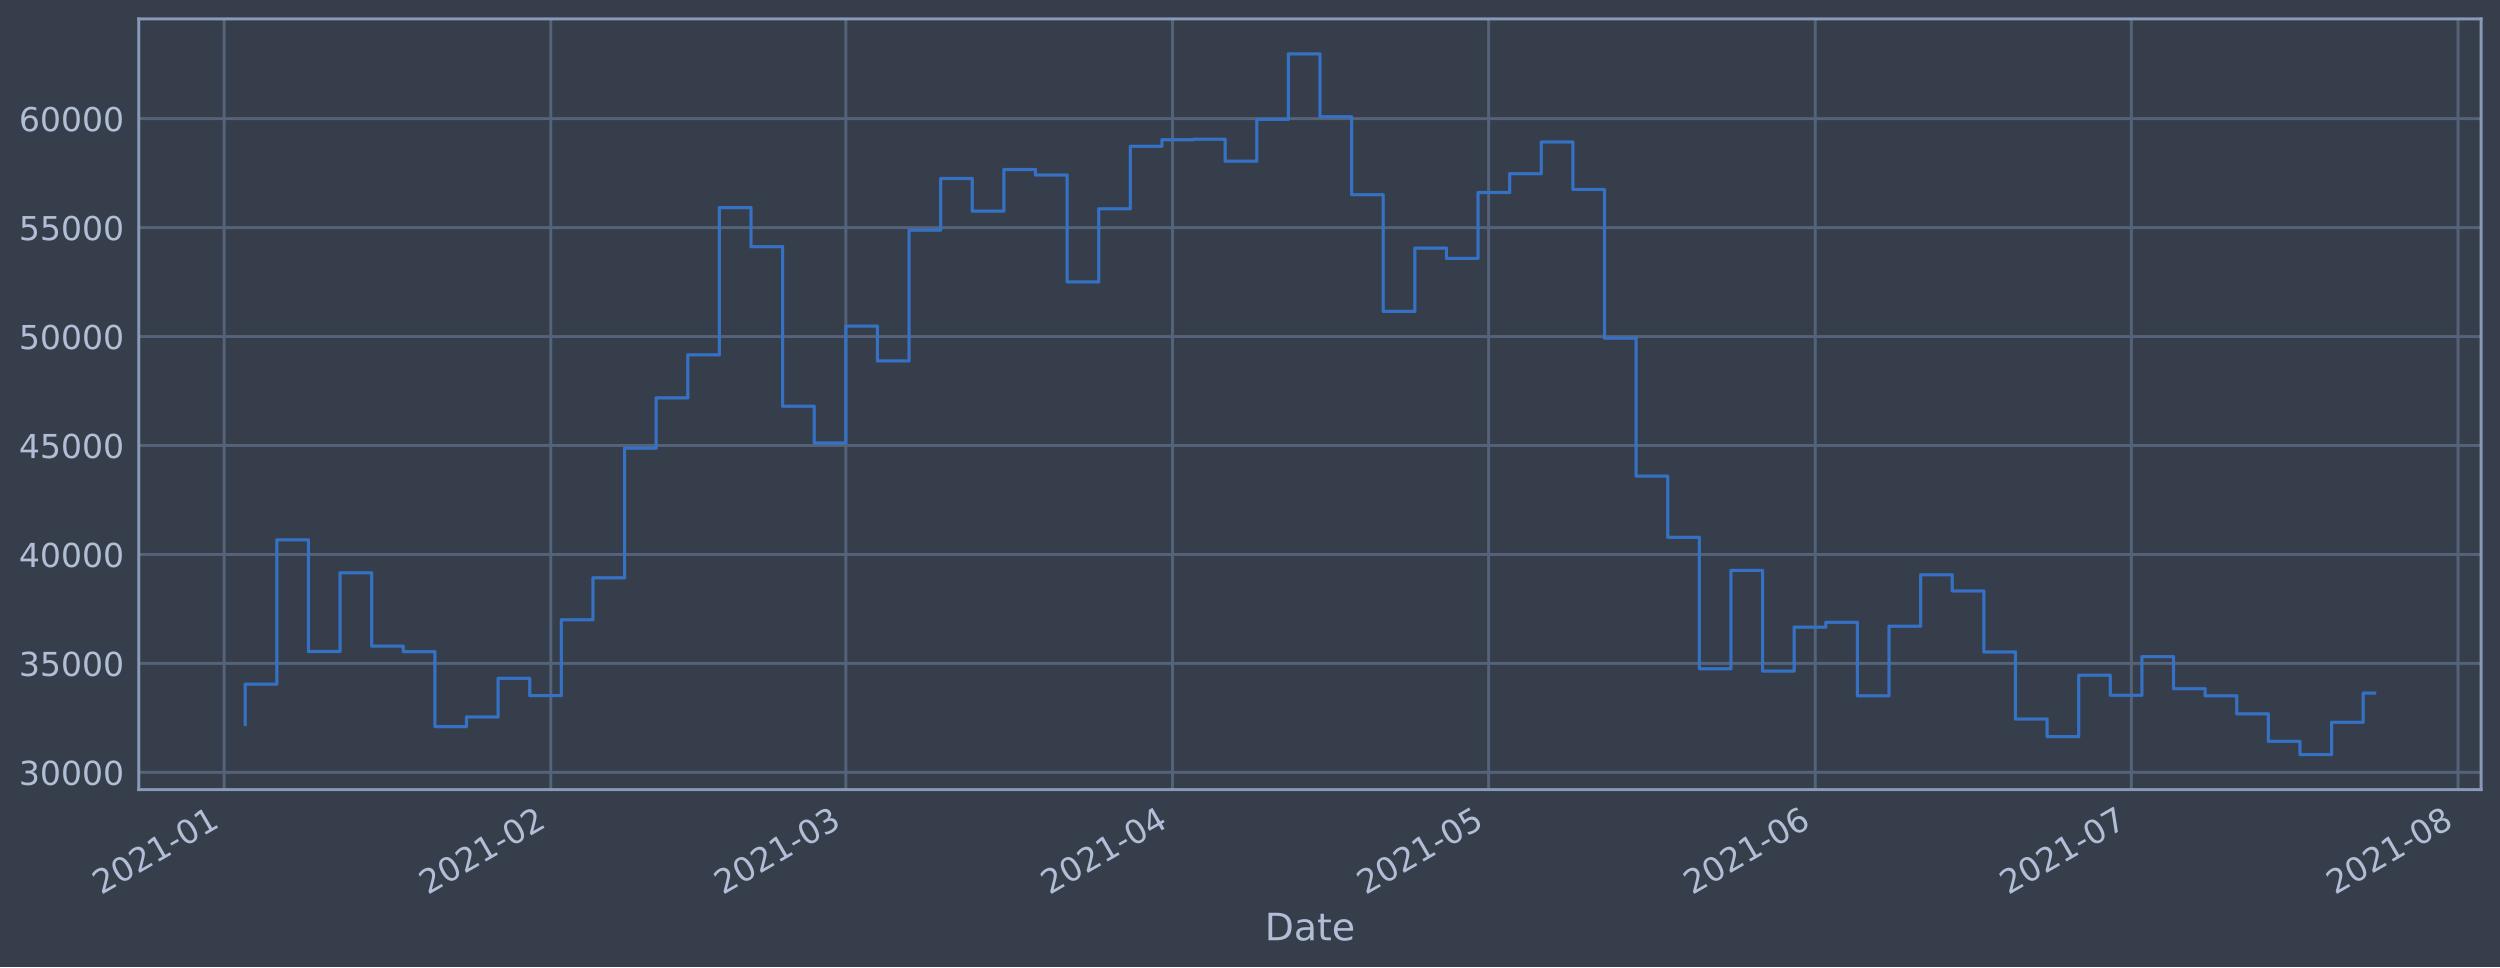
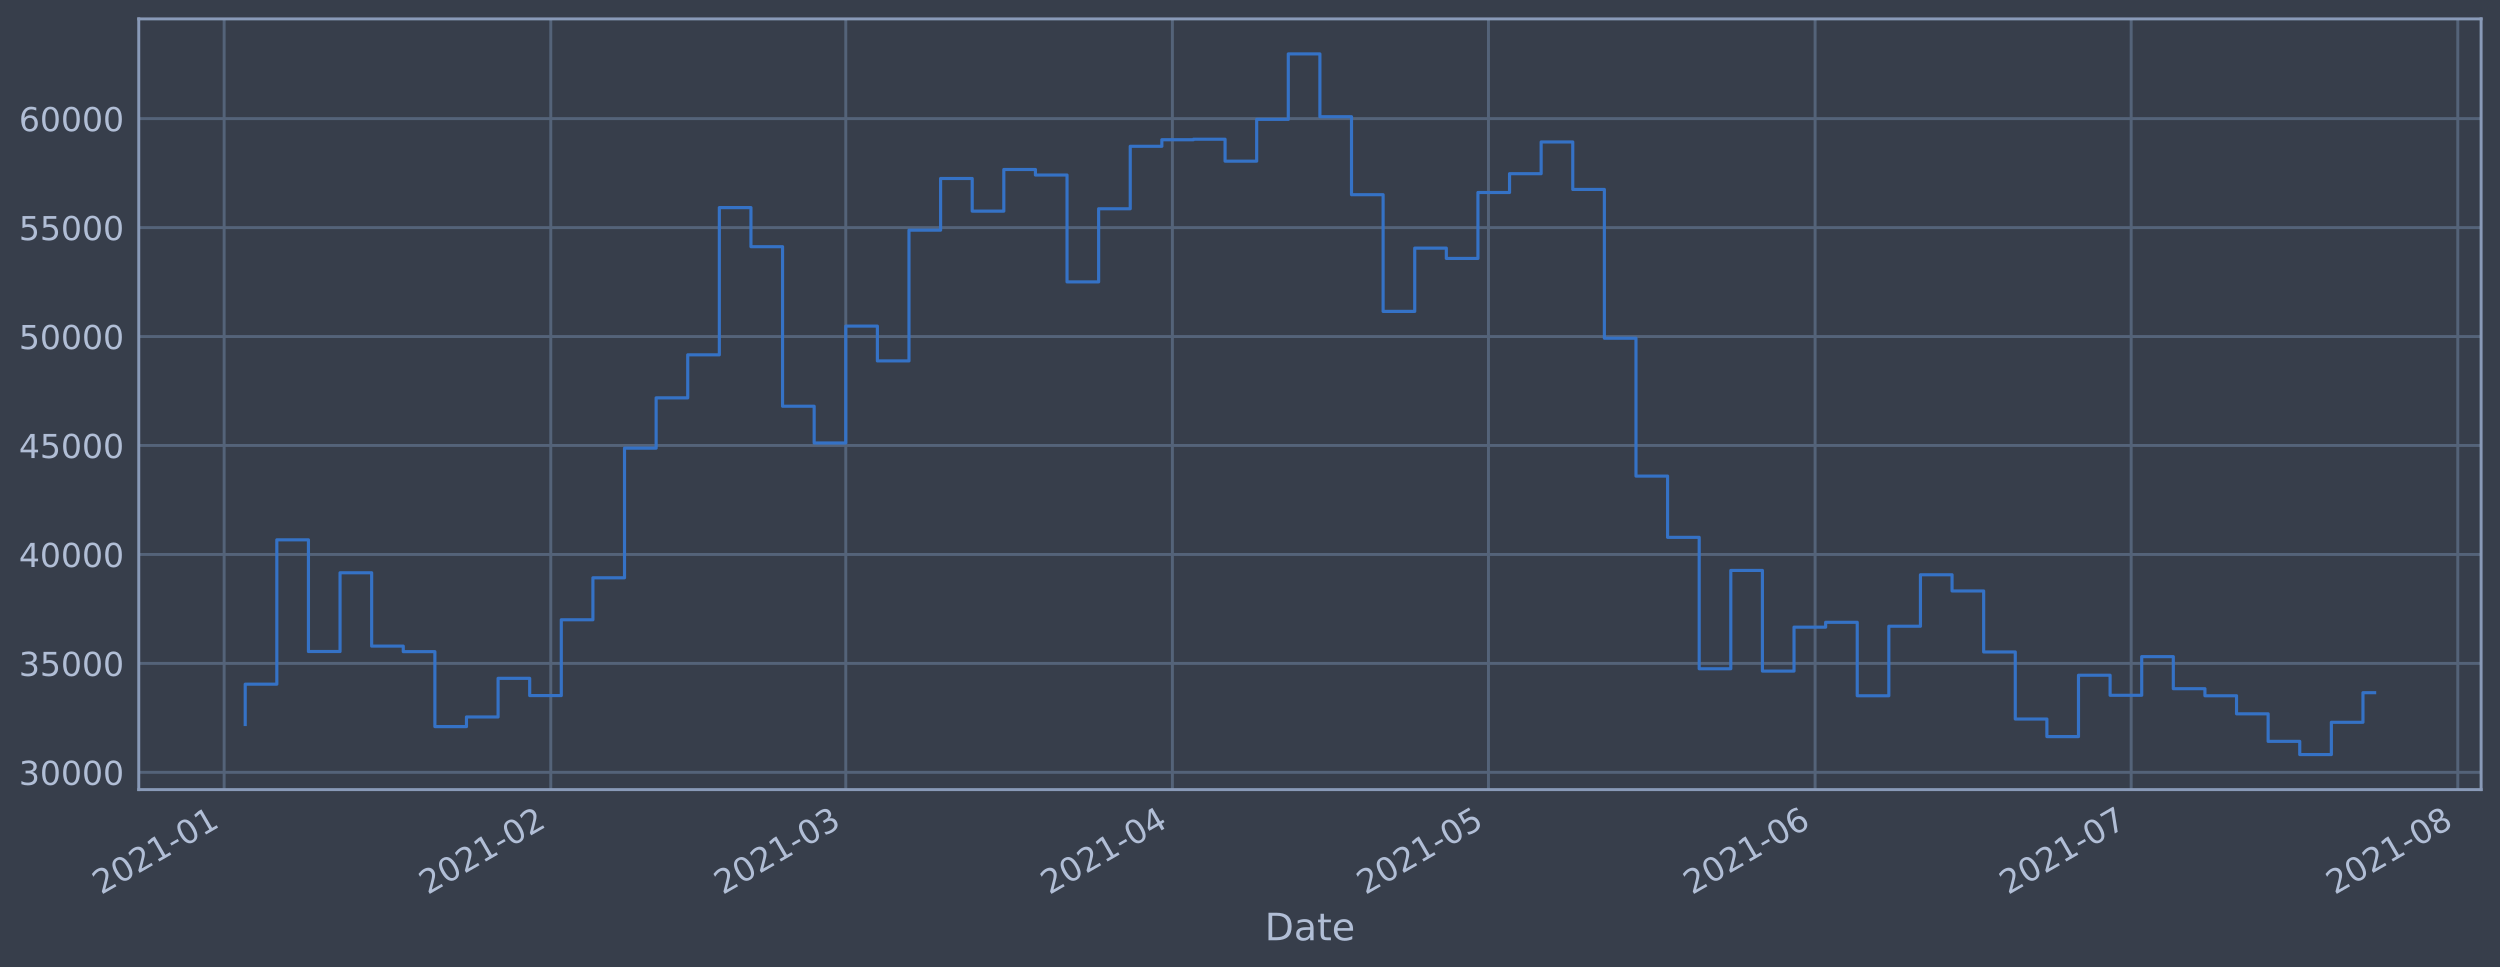
<svg xmlns="http://www.w3.org/2000/svg" xmlns:xlink="http://www.w3.org/1999/xlink" height="368.58pt" version="1.1" viewBox="0 0 952.884 368.58" width="952.884pt">
  <defs>
    <style type="text/css">*{stroke-linecap:butt;stroke-linejoin:round;}</style>
  </defs>
  <g id="figure_1">
    <g id="patch_1">
      <path d="M 0 368.58  L 952.884 368.58  L 952.884 0  L 0 0  z " style="fill:#373e4b;" />
    </g>
    <g id="axes_1">
      <g id="patch_2">
        <path d="M 52.884 300.96  L 945.684 300.96  L 945.684 7.2  L 52.884 7.2  z " style="fill:#373e4b;" />
      </g>
      <g id="matplotlib.axis_1">
        <g id="xtick_1">
          <g id="line2d_1">
-             <path clip-path="url(#p4ea191a7c0)" d="M 85.433 300.96  L 85.433 7.2  " style="fill:none;stroke:#546379;stroke-linecap:square;stroke-width:1.12;" />
+             <path clip-path="url(#pd3c788e365)" d="M 85.434 300.96  L 85.434 7.2  " style="fill:none;stroke:#546379;stroke-linecap:square;stroke-width:1.12;" />
          </g>
          <g id="line2d_2" />
          <g id="text_1">
-             <g style="fill:#b1bed6;" transform="translate(38.52974 341.1745)rotate(-30)scale(0.126 -0.126)">
+             <g style="fill:#b1bed6;" transform="translate(38.5306 341.1745)rotate(-30)scale(0.126 -0.126)">
              <defs>
                <path d="M 1228 531  L 3431 531  L 3431 0  L 469 0  L 469 531  Q 828 903 1448 1529  Q 2069 2156 2228 2338  Q 2531 2678 2651 2914  Q 2772 3150 2772 3378  Q 2772 3750 2511 3984  Q 2250 4219 1831 4219  Q 1534 4219 1204 4116  Q 875 4013 500 3803  L 500 4441  Q 881 4594 1212 4672  Q 1544 4750 1819 4750  Q 2544 4750 2975 4387  Q 3406 4025 3406 3419  Q 3406 3131 3298 2873  Q 3191 2616 2906 2266  Q 2828 2175 2409 1742  Q 1991 1309 1228 531  z " id="DejaVuSans-32" transform="scale(0.015625)" />
                <path d="M 2034 4250  Q 1547 4250 1301 3770  Q 1056 3291 1056 2328  Q 1056 1369 1301 889  Q 1547 409 2034 409  Q 2525 409 2770 889  Q 3016 1369 3016 2328  Q 3016 3291 2770 3770  Q 2525 4250 2034 4250  z M 2034 4750  Q 2819 4750 3233 4129  Q 3647 3509 3647 2328  Q 3647 1150 3233 529  Q 2819 -91 2034 -91  Q 1250 -91 836 529  Q 422 1150 422 2328  Q 422 3509 836 4129  Q 1250 4750 2034 4750  z " id="DejaVuSans-30" transform="scale(0.015625)" />
                <path d="M 794 531  L 1825 531  L 1825 4091  L 703 3866  L 703 4441  L 1819 4666  L 2450 4666  L 2450 531  L 3481 531  L 3481 0  L 794 0  L 794 531  z " id="DejaVuSans-31" transform="scale(0.015625)" />
                <path d="M 313 2009  L 1997 2009  L 1997 1497  L 313 1497  L 313 2009  z " id="DejaVuSans-2d" transform="scale(0.015625)" />
              </defs>
              <use xlink:href="#DejaVuSans-32" />
              <use x="63.623" xlink:href="#DejaVuSans-30" />
              <use x="127.246" xlink:href="#DejaVuSans-32" />
              <use x="190.869" xlink:href="#DejaVuSans-31" />
              <use x="254.492" xlink:href="#DejaVuSans-2d" />
              <use x="290.576" xlink:href="#DejaVuSans-30" />
              <use x="354.199" xlink:href="#DejaVuSans-31" />
            </g>
          </g>
        </g>
        <g id="xtick_2">
          <g id="line2d_3">
-             <path clip-path="url(#p4ea191a7c0)" d="M 209.938 300.96  L 209.938 7.2  " style="fill:none;stroke:#546379;stroke-linecap:square;stroke-width:1.12;" />
+             <path clip-path="url(#pd3c788e365)" d="M 209.925 300.96  L 209.925 7.2  " style="fill:none;stroke:#546379;stroke-linecap:square;stroke-width:1.12;" />
          </g>
          <g id="line2d_4" />
          <g id="text_2">
-             <g style="fill:#b1bed6;" transform="translate(163.0343 341.1745)rotate(-30)scale(0.126 -0.126)">
+             <g style="fill:#b1bed6;" transform="translate(163.0219 341.1745)rotate(-30)scale(0.126 -0.126)">
              <use xlink:href="#DejaVuSans-32" />
              <use x="63.623" xlink:href="#DejaVuSans-30" />
              <use x="127.246" xlink:href="#DejaVuSans-32" />
              <use x="190.869" xlink:href="#DejaVuSans-31" />
              <use x="254.492" xlink:href="#DejaVuSans-2d" />
              <use x="290.576" xlink:href="#DejaVuSans-30" />
              <use x="354.199" xlink:href="#DejaVuSans-32" />
            </g>
          </g>
        </g>
        <g id="xtick_3">
          <g id="line2d_5">
-             <path clip-path="url(#p4ea191a7c0)" d="M 322.393 300.96  L 322.393 7.2  " style="fill:none;stroke:#546379;stroke-linecap:square;stroke-width:1.12;" />
+             <path clip-path="url(#pd3c788e365)" d="M 322.369 300.96  L 322.369 7.2  " style="fill:none;stroke:#546379;stroke-linecap:square;stroke-width:1.12;" />
          </g>
          <g id="line2d_6" />
          <g id="text_3">
-             <g style="fill:#b1bed6;" transform="translate(275.49 341.1745)rotate(-30)scale(0.126 -0.126)">
+             <g style="fill:#b1bed6;" transform="translate(275.4656 341.1745)rotate(-30)scale(0.126 -0.126)">
              <defs>
                <path d="M 2597 2516  Q 3050 2419 3304 2112  Q 3559 1806 3559 1356  Q 3559 666 3084 287  Q 2609 -91 1734 -91  Q 1441 -91 1130 -33  Q 819 25 488 141  L 488 750  Q 750 597 1062 519  Q 1375 441 1716 441  Q 2309 441 2620 675  Q 2931 909 2931 1356  Q 2931 1769 2642 2001  Q 2353 2234 1838 2234  L 1294 2234  L 1294 2753  L 1863 2753  Q 2328 2753 2575 2939  Q 2822 3125 2822 3475  Q 2822 3834 2567 4026  Q 2313 4219 1838 4219  Q 1578 4219 1281 4162  Q 984 4106 628 3988  L 628 4550  Q 988 4650 1302 4700  Q 1616 4750 1894 4750  Q 2613 4750 3031 4423  Q 3450 4097 3450 3541  Q 3450 3153 3228 2886  Q 3006 2619 2597 2516  z " id="DejaVuSans-33" transform="scale(0.015625)" />
              </defs>
              <use xlink:href="#DejaVuSans-32" />
              <use x="63.623" xlink:href="#DejaVuSans-30" />
              <use x="127.246" xlink:href="#DejaVuSans-32" />
              <use x="190.869" xlink:href="#DejaVuSans-31" />
              <use x="254.492" xlink:href="#DejaVuSans-2d" />
              <use x="290.576" xlink:href="#DejaVuSans-30" />
              <use x="354.199" xlink:href="#DejaVuSans-33" />
            </g>
          </g>
        </g>
        <g id="xtick_4">
          <g id="line2d_7">
-             <path clip-path="url(#p4ea191a7c0)" d="M 446.898 300.96  L 446.898 7.2  " style="fill:none;stroke:#546379;stroke-linecap:square;stroke-width:1.12;" />
+             <path clip-path="url(#pd3c788e365)" d="M 446.86 300.96  L 446.86 7.2  " style="fill:none;stroke:#546379;stroke-linecap:square;stroke-width:1.12;" />
          </g>
          <g id="line2d_8" />
          <g id="text_4">
-             <g style="fill:#b1bed6;" transform="translate(399.9946 341.1745)rotate(-30)scale(0.126 -0.126)">
+             <g style="fill:#b1bed6;" transform="translate(399.9569 341.1745)rotate(-30)scale(0.126 -0.126)">
              <defs>
                <path d="M 2419 4116  L 825 1625  L 2419 1625  L 2419 4116  z M 2253 4666  L 3047 4666  L 3047 1625  L 3713 1625  L 3713 1100  L 3047 1100  L 3047 0  L 2419 0  L 2419 1100  L 313 1100  L 313 1709  L 2253 4666  z " id="DejaVuSans-34" transform="scale(0.015625)" />
              </defs>
              <use xlink:href="#DejaVuSans-32" />
              <use x="63.623" xlink:href="#DejaVuSans-30" />
              <use x="127.246" xlink:href="#DejaVuSans-32" />
              <use x="190.869" xlink:href="#DejaVuSans-31" />
              <use x="254.492" xlink:href="#DejaVuSans-2d" />
              <use x="290.576" xlink:href="#DejaVuSans-30" />
              <use x="354.199" xlink:href="#DejaVuSans-34" />
            </g>
          </g>
        </g>
        <g id="xtick_5">
          <g id="line2d_9">
-             <path clip-path="url(#p4ea191a7c0)" d="M 567.386 300.96  L 567.386 7.2  " style="fill:none;stroke:#546379;stroke-linecap:square;stroke-width:1.12;" />
+             <path clip-path="url(#pd3c788e365)" d="M 567.336 300.96  L 567.336 7.2  " style="fill:none;stroke:#546379;stroke-linecap:square;stroke-width:1.12;" />
          </g>
          <g id="line2d_10" />
          <g id="text_5">
-             <g style="fill:#b1bed6;" transform="translate(520.4828 341.1745)rotate(-30)scale(0.126 -0.126)">
+             <g style="fill:#b1bed6;" transform="translate(520.4324 341.1745)rotate(-30)scale(0.126 -0.126)">
              <defs>
                <path d="M 691 4666  L 3169 4666  L 3169 4134  L 1269 4134  L 1269 2991  Q 1406 3038 1543 3061  Q 1681 3084 1819 3084  Q 2600 3084 3056 2656  Q 3513 2228 3513 1497  Q 3513 744 3044 326  Q 2575 -91 1722 -91  Q 1428 -91 1123 -41  Q 819 9 494 109  L 494 744  Q 775 591 1075 516  Q 1375 441 1709 441  Q 2250 441 2565 725  Q 2881 1009 2881 1497  Q 2881 1984 2565 2268  Q 2250 2553 1709 2553  Q 1456 2553 1204 2497  Q 953 2441 691 2322  L 691 4666  z " id="DejaVuSans-35" transform="scale(0.015625)" />
              </defs>
              <use xlink:href="#DejaVuSans-32" />
              <use x="63.623" xlink:href="#DejaVuSans-30" />
              <use x="127.246" xlink:href="#DejaVuSans-32" />
              <use x="190.869" xlink:href="#DejaVuSans-31" />
              <use x="254.492" xlink:href="#DejaVuSans-2d" />
              <use x="290.576" xlink:href="#DejaVuSans-30" />
              <use x="354.199" xlink:href="#DejaVuSans-35" />
            </g>
          </g>
        </g>
        <g id="xtick_6">
          <g id="line2d_11">
-             <path clip-path="url(#p4ea191a7c0)" d="M 691.891 300.96  L 691.891 7.2  " style="fill:none;stroke:#546379;stroke-linecap:square;stroke-width:1.12;" />
+             <path clip-path="url(#pd3c788e365)" d="M 691.827 300.96  L 691.827 7.2  " style="fill:none;stroke:#546379;stroke-linecap:square;stroke-width:1.12;" />
          </g>
          <g id="line2d_12" />
          <g id="text_6">
-             <g style="fill:#b1bed6;" transform="translate(644.9874 341.1745)rotate(-30)scale(0.126 -0.126)">
+             <g style="fill:#b1bed6;" transform="translate(644.9237 341.1745)rotate(-30)scale(0.126 -0.126)">
              <defs>
                <path d="M 2113 2584  Q 1688 2584 1439 2293  Q 1191 2003 1191 1497  Q 1191 994 1439 701  Q 1688 409 2113 409  Q 2538 409 2786 701  Q 3034 994 3034 1497  Q 3034 2003 2786 2293  Q 2538 2584 2113 2584  z M 3366 4563  L 3366 3988  Q 3128 4100 2886 4159  Q 2644 4219 2406 4219  Q 1781 4219 1451 3797  Q 1122 3375 1075 2522  Q 1259 2794 1537 2939  Q 1816 3084 2150 3084  Q 2853 3084 3261 2657  Q 3669 2231 3669 1497  Q 3669 778 3244 343  Q 2819 -91 2113 -91  Q 1303 -91 875 529  Q 447 1150 447 2328  Q 447 3434 972 4092  Q 1497 4750 2381 4750  Q 2619 4750 2861 4703  Q 3103 4656 3366 4563  z " id="DejaVuSans-36" transform="scale(0.015625)" />
              </defs>
              <use xlink:href="#DejaVuSans-32" />
              <use x="63.623" xlink:href="#DejaVuSans-30" />
              <use x="127.246" xlink:href="#DejaVuSans-32" />
              <use x="190.869" xlink:href="#DejaVuSans-31" />
              <use x="254.492" xlink:href="#DejaVuSans-2d" />
              <use x="290.576" xlink:href="#DejaVuSans-30" />
              <use x="354.199" xlink:href="#DejaVuSans-36" />
            </g>
          </g>
        </g>
        <g id="xtick_7">
          <g id="line2d_13">
-             <path clip-path="url(#p4ea191a7c0)" d="M 812.379 300.96  L 812.379 7.2  " style="fill:none;stroke:#546379;stroke-linecap:square;stroke-width:1.12;" />
+             <path clip-path="url(#pd3c788e365)" d="M 812.302 300.96  L 812.302 7.2  " style="fill:none;stroke:#546379;stroke-linecap:square;stroke-width:1.12;" />
          </g>
          <g id="line2d_14" />
          <g id="text_7">
-             <g style="fill:#b1bed6;" transform="translate(765.4757 341.1745)rotate(-30)scale(0.126 -0.126)">
+             <g style="fill:#b1bed6;" transform="translate(765.3991 341.1745)rotate(-30)scale(0.126 -0.126)">
              <defs>
                <path d="M 525 4666  L 3525 4666  L 3525 4397  L 1831 0  L 1172 0  L 2766 4134  L 525 4134  L 525 4666  z " id="DejaVuSans-37" transform="scale(0.015625)" />
              </defs>
              <use xlink:href="#DejaVuSans-32" />
              <use x="63.623" xlink:href="#DejaVuSans-30" />
              <use x="127.246" xlink:href="#DejaVuSans-32" />
              <use x="190.869" xlink:href="#DejaVuSans-31" />
              <use x="254.492" xlink:href="#DejaVuSans-2d" />
              <use x="290.576" xlink:href="#DejaVuSans-30" />
              <use x="354.199" xlink:href="#DejaVuSans-37" />
            </g>
          </g>
        </g>
        <g id="xtick_8">
          <g id="line2d_15">
-             <path clip-path="url(#p4ea191a7c0)" d="M 936.884 300.96  L 936.884 7.2  " style="fill:none;stroke:#546379;stroke-linecap:square;stroke-width:1.12;" />
+             <path clip-path="url(#pd3c788e365)" d="M 936.794 300.96  L 936.794 7.2  " style="fill:none;stroke:#546379;stroke-linecap:square;stroke-width:1.12;" />
          </g>
          <g id="line2d_16" />
          <g id="text_8">
-             <g style="fill:#b1bed6;" transform="translate(889.9802 341.1745)rotate(-30)scale(0.126 -0.126)">
+             <g style="fill:#b1bed6;" transform="translate(889.8904 341.1745)rotate(-30)scale(0.126 -0.126)">
              <defs>
                <path d="M 2034 2216  Q 1584 2216 1326 1975  Q 1069 1734 1069 1313  Q 1069 891 1326 650  Q 1584 409 2034 409  Q 2484 409 2743 651  Q 3003 894 3003 1313  Q 3003 1734 2745 1975  Q 2488 2216 2034 2216  z M 1403 2484  Q 997 2584 770 2862  Q 544 3141 544 3541  Q 544 4100 942 4425  Q 1341 4750 2034 4750  Q 2731 4750 3128 4425  Q 3525 4100 3525 3541  Q 3525 3141 3298 2862  Q 3072 2584 2669 2484  Q 3125 2378 3379 2068  Q 3634 1759 3634 1313  Q 3634 634 3220 271  Q 2806 -91 2034 -91  Q 1263 -91 848 271  Q 434 634 434 1313  Q 434 1759 690 2068  Q 947 2378 1403 2484  z M 1172 3481  Q 1172 3119 1398 2916  Q 1625 2713 2034 2713  Q 2441 2713 2670 2916  Q 2900 3119 2900 3481  Q 2900 3844 2670 4047  Q 2441 4250 2034 4250  Q 1625 4250 1398 4047  Q 1172 3844 1172 3481  z " id="DejaVuSans-38" transform="scale(0.015625)" />
              </defs>
              <use xlink:href="#DejaVuSans-32" />
              <use x="63.623" xlink:href="#DejaVuSans-30" />
              <use x="127.246" xlink:href="#DejaVuSans-32" />
              <use x="190.869" xlink:href="#DejaVuSans-31" />
              <use x="254.492" xlink:href="#DejaVuSans-2d" />
              <use x="290.576" xlink:href="#DejaVuSans-30" />
              <use x="354.199" xlink:href="#DejaVuSans-38" />
            </g>
          </g>
        </g>
        <g id="text_9">
          <g style="fill:#b1bed6;" transform="translate(482.0746 358.3856)scale(0.144 -0.144)">
            <defs>
              <path d="M 1259 4147  L 1259 519  L 2022 519  Q 2988 519 3436 956  Q 3884 1394 3884 2338  Q 3884 3275 3436 3711  Q 2988 4147 2022 4147  L 1259 4147  z M 628 4666  L 1925 4666  Q 3281 4666 3915 4102  Q 4550 3538 4550 2338  Q 4550 1131 3912 565  Q 3275 0 1925 0  L 628 0  L 628 4666  z " id="DejaVuSans-44" transform="scale(0.015625)" />
              <path d="M 2194 1759  Q 1497 1759 1228 1600  Q 959 1441 959 1056  Q 959 750 1161 570  Q 1363 391 1709 391  Q 2188 391 2477 730  Q 2766 1069 2766 1631  L 2766 1759  L 2194 1759  z M 3341 1997  L 3341 0  L 2766 0  L 2766 531  Q 2569 213 2275 61  Q 1981 -91 1556 -91  Q 1019 -91 701 211  Q 384 513 384 1019  Q 384 1609 779 1909  Q 1175 2209 1959 2209  L 2766 2209  L 2766 2266  Q 2766 2663 2505 2880  Q 2244 3097 1772 3097  Q 1472 3097 1187 3025  Q 903 2953 641 2809  L 641 3341  Q 956 3463 1253 3523  Q 1550 3584 1831 3584  Q 2591 3584 2966 3190  Q 3341 2797 3341 1997  z " id="DejaVuSans-61" transform="scale(0.015625)" />
              <path d="M 1172 4494  L 1172 3500  L 2356 3500  L 2356 3053  L 1172 3053  L 1172 1153  Q 1172 725 1289 603  Q 1406 481 1766 481  L 2356 481  L 2356 0  L 1766 0  Q 1100 0 847 248  Q 594 497 594 1153  L 594 3053  L 172 3053  L 172 3500  L 594 3500  L 594 4494  L 1172 4494  z " id="DejaVuSans-74" transform="scale(0.015625)" />
              <path d="M 3597 1894  L 3597 1613  L 953 1613  Q 991 1019 1311 708  Q 1631 397 2203 397  Q 2534 397 2845 478  Q 3156 559 3463 722  L 3463 178  Q 3153 47 2828 -22  Q 2503 -91 2169 -91  Q 1331 -91 842 396  Q 353 884 353 1716  Q 353 2575 817 3079  Q 1281 3584 2069 3584  Q 2775 3584 3186 3129  Q 3597 2675 3597 1894  z M 3022 2063  Q 3016 2534 2758 2815  Q 2500 3097 2075 3097  Q 1594 3097 1305 2825  Q 1016 2553 972 2059  L 3022 2063  z " id="DejaVuSans-65" transform="scale(0.015625)" />
            </defs>
            <use xlink:href="#DejaVuSans-44" />
            <use x="77.002" xlink:href="#DejaVuSans-61" />
            <use x="138.281" xlink:href="#DejaVuSans-74" />
            <use x="177.49" xlink:href="#DejaVuSans-65" />
          </g>
        </g>
      </g>
      <g id="matplotlib.axis_2">
        <g id="ytick_1">
          <g id="line2d_17">
-             <path clip-path="url(#p4ea191a7c0)" d="M 52.884 294.384  L 945.684 294.384  " style="fill:none;stroke:#546379;stroke-linecap:square;stroke-width:1.12;" />
+             <path clip-path="url(#pd3c788e365)" d="M 52.884 294.384  L 945.684 294.384  " style="fill:none;stroke:#546379;stroke-linecap:square;stroke-width:1.12;" />
          </g>
          <g id="line2d_18" />
          <g id="text_10">
            <g style="fill:#b1bed6;" transform="translate(7.2 299.1712)scale(0.126 -0.126)">
              <use xlink:href="#DejaVuSans-33" />
              <use x="63.623" xlink:href="#DejaVuSans-30" />
              <use x="127.246" xlink:href="#DejaVuSans-30" />
              <use x="190.869" xlink:href="#DejaVuSans-30" />
              <use x="254.492" xlink:href="#DejaVuSans-30" />
            </g>
          </g>
        </g>
        <g id="ytick_2">
          <g id="line2d_19">
-             <path clip-path="url(#p4ea191a7c0)" d="M 52.884 252.856  L 945.684 252.856  " style="fill:none;stroke:#546379;stroke-linecap:square;stroke-width:1.12;" />
+             <path clip-path="url(#pd3c788e365)" d="M 52.884 252.856  L 945.684 252.856  " style="fill:none;stroke:#546379;stroke-linecap:square;stroke-width:1.12;" />
          </g>
          <g id="line2d_20" />
          <g id="text_11">
            <g style="fill:#b1bed6;" transform="translate(7.2 257.6428)scale(0.126 -0.126)">
              <use xlink:href="#DejaVuSans-33" />
              <use x="63.623" xlink:href="#DejaVuSans-35" />
              <use x="127.246" xlink:href="#DejaVuSans-30" />
              <use x="190.869" xlink:href="#DejaVuSans-30" />
              <use x="254.492" xlink:href="#DejaVuSans-30" />
            </g>
          </g>
        </g>
        <g id="ytick_3">
          <g id="line2d_21">
-             <path clip-path="url(#p4ea191a7c0)" d="M 52.884 211.327  L 945.684 211.327  " style="fill:none;stroke:#546379;stroke-linecap:square;stroke-width:1.12;" />
+             <path clip-path="url(#pd3c788e365)" d="M 52.884 211.327  L 945.684 211.327  " style="fill:none;stroke:#546379;stroke-linecap:square;stroke-width:1.12;" />
          </g>
          <g id="line2d_22" />
          <g id="text_12">
            <g style="fill:#b1bed6;" transform="translate(7.2 216.1143)scale(0.126 -0.126)">
              <use xlink:href="#DejaVuSans-34" />
              <use x="63.623" xlink:href="#DejaVuSans-30" />
              <use x="127.246" xlink:href="#DejaVuSans-30" />
              <use x="190.869" xlink:href="#DejaVuSans-30" />
              <use x="254.492" xlink:href="#DejaVuSans-30" />
            </g>
          </g>
        </g>
        <g id="ytick_4">
          <g id="line2d_23">
-             <path clip-path="url(#p4ea191a7c0)" d="M 52.884 169.799  L 945.684 169.799  " style="fill:none;stroke:#546379;stroke-linecap:square;stroke-width:1.12;" />
+             <path clip-path="url(#pd3c788e365)" d="M 52.884 169.799  L 945.684 169.799  " style="fill:none;stroke:#546379;stroke-linecap:square;stroke-width:1.12;" />
          </g>
          <g id="line2d_24" />
          <g id="text_13">
            <g style="fill:#b1bed6;" transform="translate(7.2 174.5858)scale(0.126 -0.126)">
              <use xlink:href="#DejaVuSans-34" />
              <use x="63.623" xlink:href="#DejaVuSans-35" />
              <use x="127.246" xlink:href="#DejaVuSans-30" />
              <use x="190.869" xlink:href="#DejaVuSans-30" />
              <use x="254.492" xlink:href="#DejaVuSans-30" />
            </g>
          </g>
        </g>
        <g id="ytick_5">
          <g id="line2d_25">
-             <path clip-path="url(#p4ea191a7c0)" d="M 52.884 128.27  L 945.684 128.27  " style="fill:none;stroke:#546379;stroke-linecap:square;stroke-width:1.12;" />
+             <path clip-path="url(#pd3c788e365)" d="M 52.884 128.27  L 945.684 128.27  " style="fill:none;stroke:#546379;stroke-linecap:square;stroke-width:1.12;" />
          </g>
          <g id="line2d_26" />
          <g id="text_14">
            <g style="fill:#b1bed6;" transform="translate(7.2 133.0573)scale(0.126 -0.126)">
              <use xlink:href="#DejaVuSans-35" />
              <use x="63.623" xlink:href="#DejaVuSans-30" />
              <use x="127.246" xlink:href="#DejaVuSans-30" />
              <use x="190.869" xlink:href="#DejaVuSans-30" />
              <use x="254.492" xlink:href="#DejaVuSans-30" />
            </g>
          </g>
        </g>
        <g id="ytick_6">
          <g id="line2d_27">
-             <path clip-path="url(#p4ea191a7c0)" d="M 52.884 86.742  L 945.684 86.742  " style="fill:none;stroke:#546379;stroke-linecap:square;stroke-width:1.12;" />
+             <path clip-path="url(#pd3c788e365)" d="M 52.884 86.742  L 945.684 86.742  " style="fill:none;stroke:#546379;stroke-linecap:square;stroke-width:1.12;" />
          </g>
          <g id="line2d_28" />
          <g id="text_15">
            <g style="fill:#b1bed6;" transform="translate(7.2 91.52883)scale(0.126 -0.126)">
              <use xlink:href="#DejaVuSans-35" />
              <use x="63.623" xlink:href="#DejaVuSans-35" />
              <use x="127.246" xlink:href="#DejaVuSans-30" />
              <use x="190.869" xlink:href="#DejaVuSans-30" />
              <use x="254.492" xlink:href="#DejaVuSans-30" />
            </g>
          </g>
        </g>
        <g id="ytick_7">
          <g id="line2d_29">
-             <path clip-path="url(#p4ea191a7c0)" d="M 52.884 45.213  L 945.684 45.213  " style="fill:none;stroke:#546379;stroke-linecap:square;stroke-width:1.12;" />
+             <path clip-path="url(#pd3c788e365)" d="M 52.884 45.213  L 945.684 45.213  " style="fill:none;stroke:#546379;stroke-linecap:square;stroke-width:1.12;" />
          </g>
          <g id="line2d_30" />
          <g id="text_16">
            <g style="fill:#b1bed6;" transform="translate(7.2 50.00035)scale(0.126 -0.126)">
              <use xlink:href="#DejaVuSans-36" />
              <use x="63.623" xlink:href="#DejaVuSans-30" />
              <use x="127.246" xlink:href="#DejaVuSans-30" />
              <use x="190.869" xlink:href="#DejaVuSans-30" />
              <use x="254.492" xlink:href="#DejaVuSans-30" />
            </g>
          </g>
        </g>
      </g>
      <g id="line2d_31">
-         <path clip-path="url(#p4ea191a7c0)" d="M 93.466 276.149  L 93.466 260.774  L 105.514 260.774  L 105.514 205.76  L 117.563 205.76  L 117.563 248.33  L 129.612 248.33  L 129.612 218.317  L 141.661 218.317  L 141.661 246.269  L 153.71 246.269  L 153.71 248.379  L 165.759 248.379  L 165.759 276.944  L 177.807 276.944  L 177.807 273.273  L 189.856 273.273  L 189.856 258.551  L 201.905 258.551  L 201.905 265.124  L 213.954 265.124  L 213.954 236.227  L 226.003 236.227  L 226.003 220.23  L 238.052 220.23  L 238.052 170.811  L 250.1 170.811  L 250.1 151.649  L 262.149 151.649  L 262.149 135.246  L 274.198 135.246  L 274.198 79.13  L 286.247 79.13  L 286.247 94.023  L 298.296 94.023  L 298.296 154.845  L 310.344 154.845  L 310.344 168.853  L 322.393 168.853  L 322.393 124.303  L 334.442 124.303  L 334.442 137.559  L 346.491 137.559  L 346.491 87.726  L 358.54 87.726  L 358.54 68.027  L 370.589 68.027  L 370.589 80.473  L 382.637 80.473  L 382.637 64.6  L 394.686 64.6  L 394.686 66.715  L 406.735 66.715  L 406.735 107.438  L 418.784 107.438  L 418.784 79.566  L 430.833 79.566  L 430.833 55.76  L 442.882 55.76  L 442.882 53.259  L 454.93 53.259  L 454.93 53.07  L 466.979 53.07  L 466.979 61.421  L 479.028 61.421  L 479.028 45.505  L 491.077 45.505  L 491.077 20.553  L 503.126 20.553  L 503.126 44.49  L 515.175 44.49  L 515.175 74.218  L 527.223 74.218  L 527.223 118.693  L 539.272 118.693  L 539.272 94.577  L 551.321 94.577  L 551.321 98.501  L 563.37 98.501  L 563.37 73.366  L 575.419 73.366  L 575.419 66.2  L 587.468 66.2  L 587.468 54.11  L 599.516 54.11  L 599.516 72.207  L 611.565 72.207  L 611.565 128.914  L 623.614 128.914  L 623.614 181.458  L 635.663 181.458  L 635.663 204.813  L 647.712 204.813  L 647.712 254.894  L 659.76 254.894  L 659.76 217.423  L 671.809 217.423  L 671.809 255.782  L 683.858 255.782  L 683.858 239.046  L 695.907 239.046  L 695.907 237.195  L 707.956 237.195  L 707.956 265.191  L 720.005 265.191  L 720.005 238.698  L 732.053 238.698  L 732.053 219.078  L 744.102 219.078  L 744.102 225.24  L 756.151 225.24  L 756.151 248.502  L 768.2 248.502  L 768.2 274.055  L 780.249 274.055  L 780.249 280.758  L 792.298 280.758  L 792.298 257.368  L 804.346 257.368  L 804.346 265.008  L 816.395 265.008  L 816.395 250.287  L 828.444 250.287  L 828.444 262.498  L 840.493 262.498  L 840.493 265.185  L 852.542 265.185  L 852.542 272.07  L 864.591 272.07  L 864.591 282.58  L 876.639 282.58  L 876.639 287.607  L 888.688 287.607  L 888.688 275.299  L 900.737 275.299  L 900.737 264.173  L 905.102 264.173  L 905.102 264.173  " style="fill:none;stroke:#3572c6;stroke-linecap:square;stroke-width:1.2;" />
+         <path clip-path="url(#pd3c788e365)" d="M 93.466 276.149  L 93.466 260.774  L 105.513 260.774  L 105.513 205.76  L 117.561 205.76  L 117.561 248.33  L 129.608 248.33  L 129.608 218.317  L 141.656 218.317  L 141.656 246.269  L 153.703 246.269  L 153.703 248.379  L 165.751 248.379  L 165.751 276.944  L 177.798 276.944  L 177.798 273.273  L 189.846 273.273  L 189.846 258.551  L 201.893 258.551  L 201.893 265.124  L 213.941 265.124  L 213.941 236.227  L 225.989 236.227  L 225.989 220.23  L 238.036 220.23  L 238.036 170.811  L 250.084 170.811  L 250.084 151.649  L 262.131 151.649  L 262.131 135.246  L 274.179 135.246  L 274.179 79.13  L 286.226 79.13  L 286.226 94.023  L 298.274 94.023  L 298.274 154.845  L 310.321 154.845  L 310.321 168.853  L 322.369 168.853  L 322.369 124.303  L 334.416 124.303  L 334.416 137.559  L 346.464 137.559  L 346.464 87.726  L 358.512 87.726  L 358.512 68.027  L 370.559 68.027  L 370.559 80.473  L 382.607 80.473  L 382.607 64.6  L 394.654 64.6  L 394.654 66.715  L 406.702 66.715  L 406.702 107.438  L 418.749 107.438  L 418.749 79.566  L 430.797 79.566  L 430.797 55.76  L 442.844 55.76  L 442.844 53.259  L 454.892 53.259  L 454.892 53.07  L 466.939 53.07  L 466.939 61.421  L 478.987 61.421  L 478.987 45.505  L 491.035 45.505  L 491.035 20.553  L 503.082 20.553  L 503.082 44.49  L 515.13 44.49  L 515.13 74.218  L 527.177 74.218  L 527.177 118.693  L 539.225 118.693  L 539.225 94.577  L 551.272 94.577  L 551.272 98.501  L 563.32 98.501  L 563.32 73.366  L 575.367 73.366  L 575.367 66.2  L 587.415 66.2  L 587.415 54.11  L 599.462 54.11  L 599.462 72.207  L 611.51 72.207  L 611.51 128.914  L 623.558 128.914  L 623.558 181.458  L 635.605 181.458  L 635.605 204.813  L 647.653 204.813  L 647.653 254.894  L 659.7 254.894  L 659.7 217.423  L 671.748 217.423  L 671.748 255.782  L 683.795 255.782  L 683.795 239.046  L 695.843 239.046  L 695.843 237.195  L 707.89 237.195  L 707.89 265.191  L 719.938 265.191  L 719.938 238.698  L 731.985 238.698  L 731.985 219.078  L 744.033 219.078  L 744.033 225.24  L 756.081 225.24  L 756.081 248.502  L 768.128 248.502  L 768.128 274.055  L 780.176 274.055  L 780.176 280.758  L 792.223 280.758  L 792.223 257.368  L 804.271 257.368  L 804.271 265.008  L 816.318 265.008  L 816.318 250.287  L 828.366 250.287  L 828.366 262.498  L 840.413 262.498  L 840.413 265.185  L 852.461 265.185  L 852.461 272.07  L 864.508 272.07  L 864.508 282.58  L 876.556 282.58  L 876.556 287.607  L 888.603 287.607  L 888.603 275.299  L 900.651 275.299  L 900.651 264.027  L 905.102 264.027  L 905.102 264.027  " style="fill:none;stroke:#3572c6;stroke-linecap:square;stroke-width:1.2;" />
      </g>
      <g id="patch_3">
        <path d="M 52.884 300.96  L 52.884 7.2  " style="fill:none;stroke:#899ab8;stroke-linecap:square;stroke-linejoin:miter;stroke-width:1.12;" />
      </g>
      <g id="patch_4">
        <path d="M 945.684 300.96  L 945.684 7.2  " style="fill:none;stroke:#899ab8;stroke-linecap:square;stroke-linejoin:miter;stroke-width:1.12;" />
      </g>
      <g id="patch_5">
        <path d="M 52.884 300.96  L 945.684 300.96  " style="fill:none;stroke:#899ab8;stroke-linecap:square;stroke-linejoin:miter;stroke-width:1.12;" />
      </g>
      <g id="patch_6">
        <path d="M 52.884 7.2  L 945.684 7.2  " style="fill:none;stroke:#899ab8;stroke-linecap:square;stroke-linejoin:miter;stroke-width:1.12;" />
      </g>
    </g>
  </g>
  <defs>
-     <clipPath id="p4ea191a7c0">
+     <clipPath id="pd3c788e365">
      <rect height="293.76" width="892.8" x="52.884" y="7.2" />
    </clipPath>
  </defs>
</svg>
